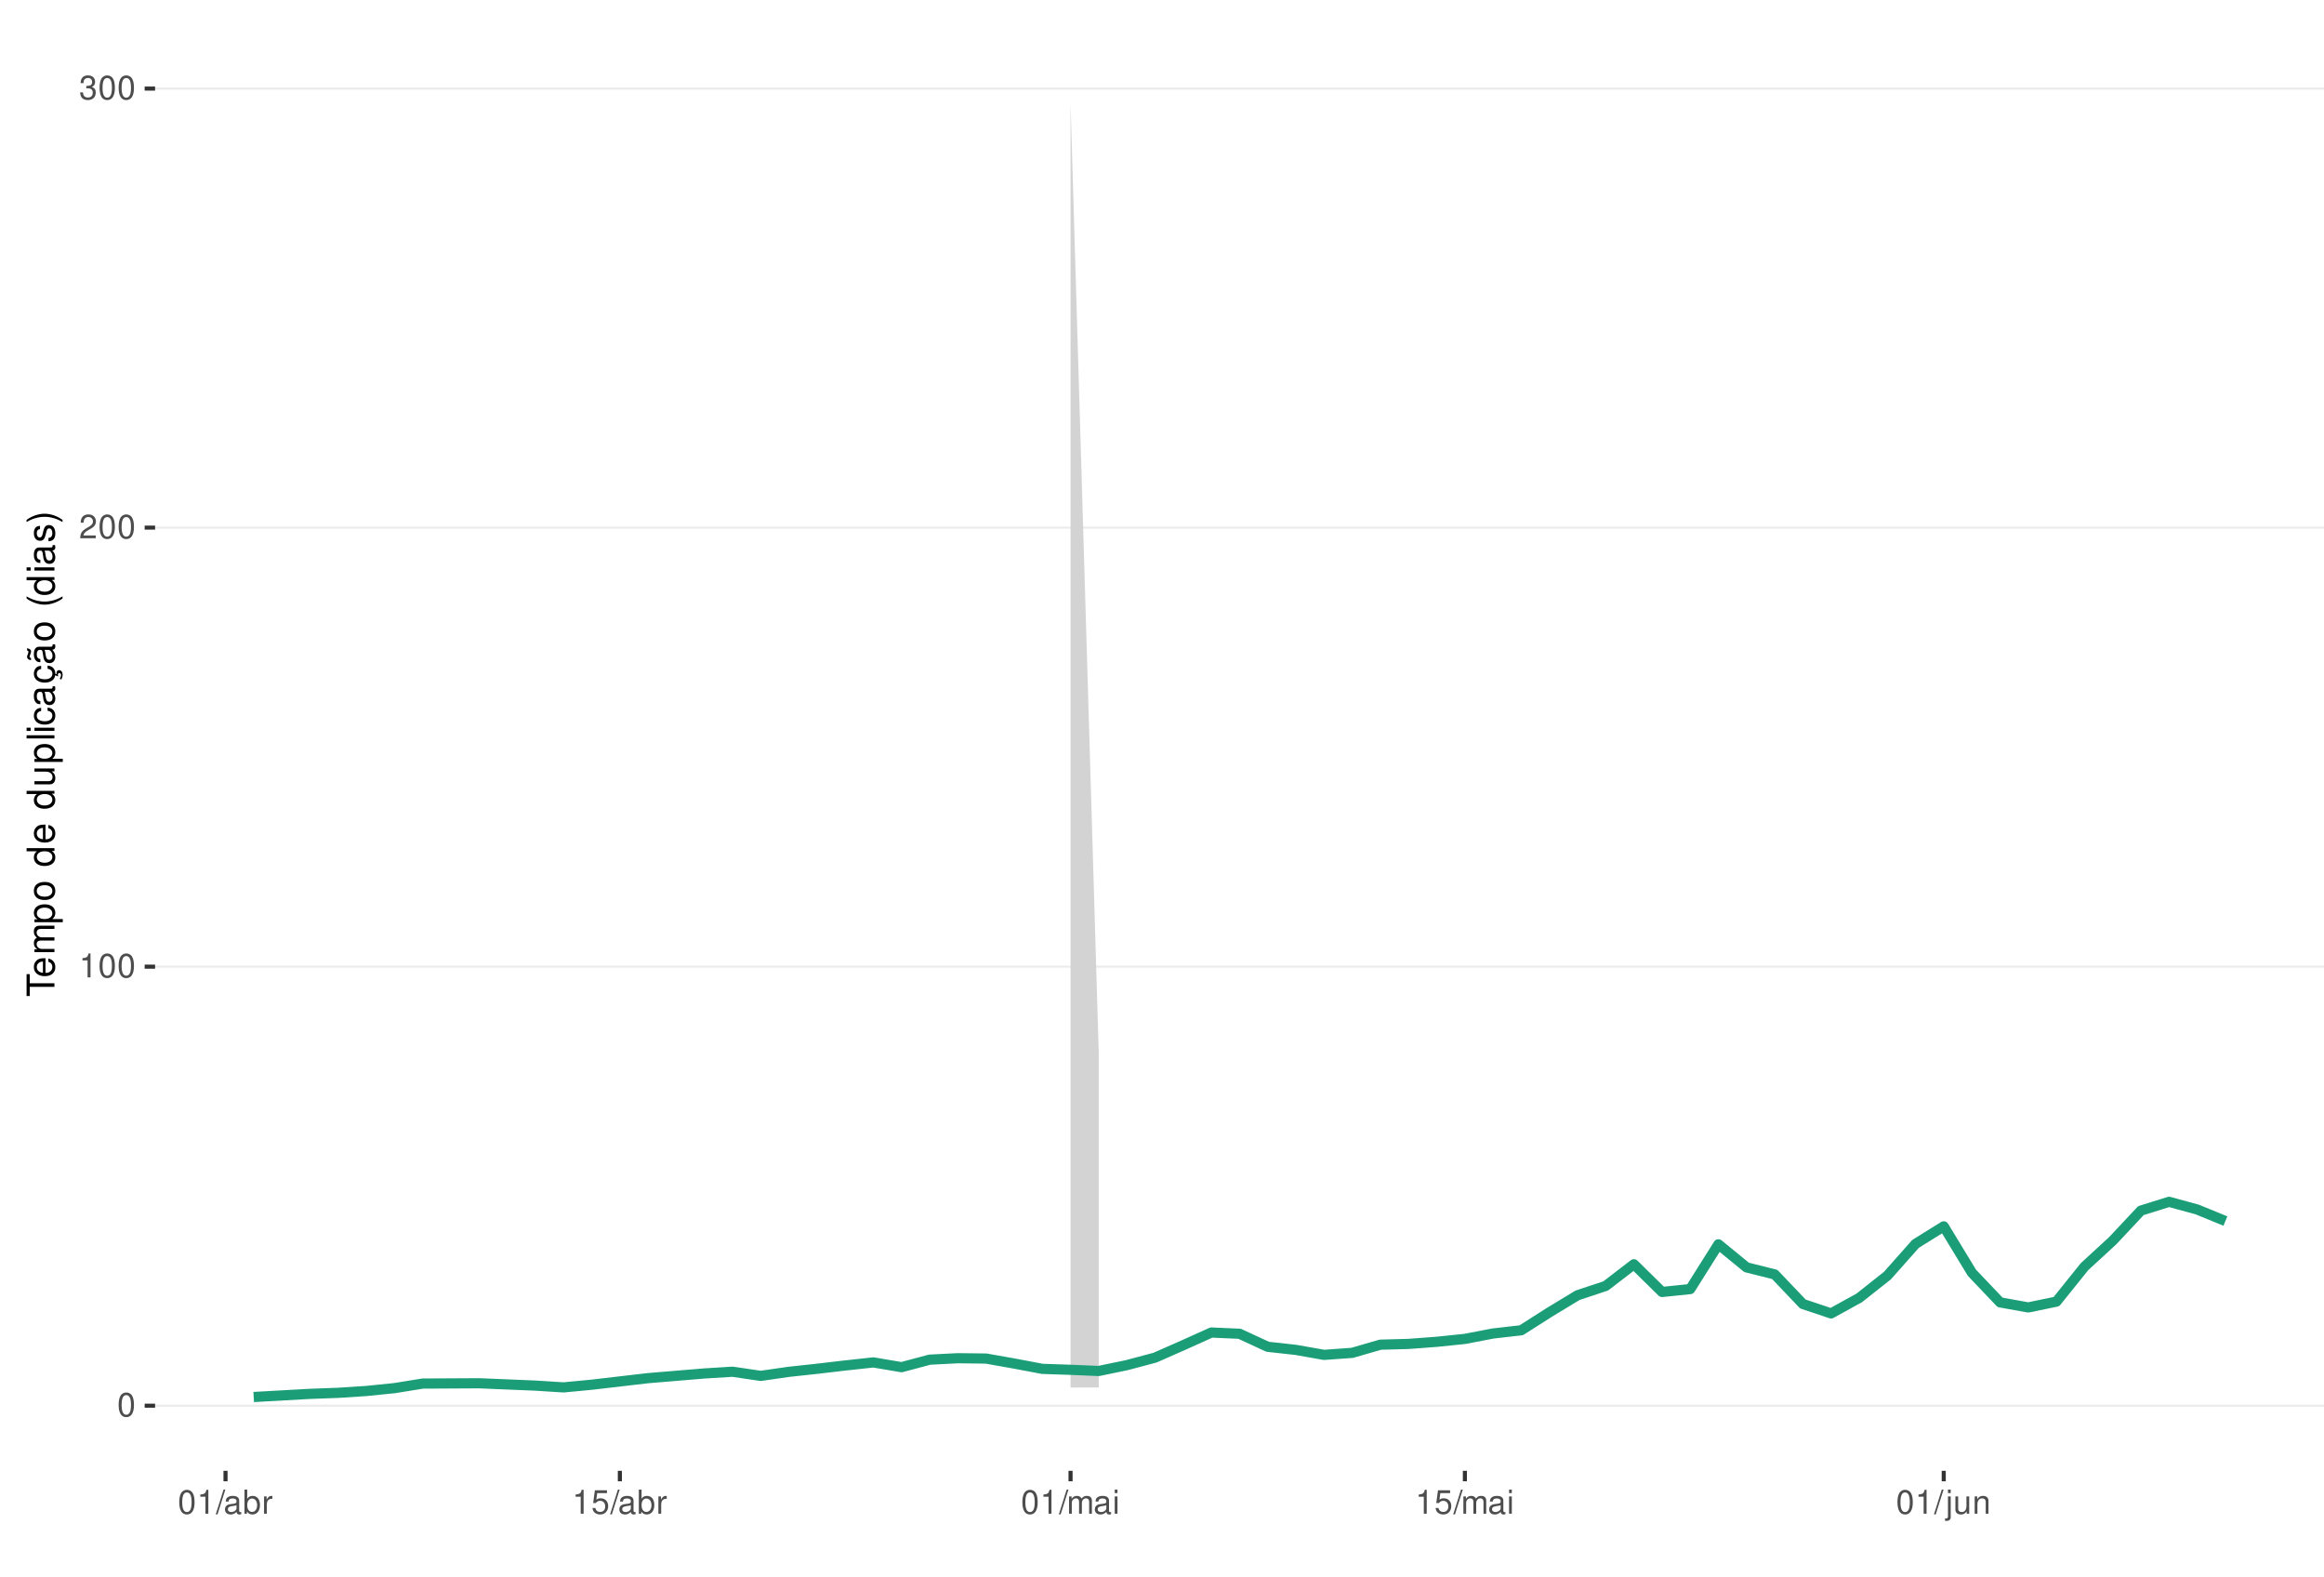
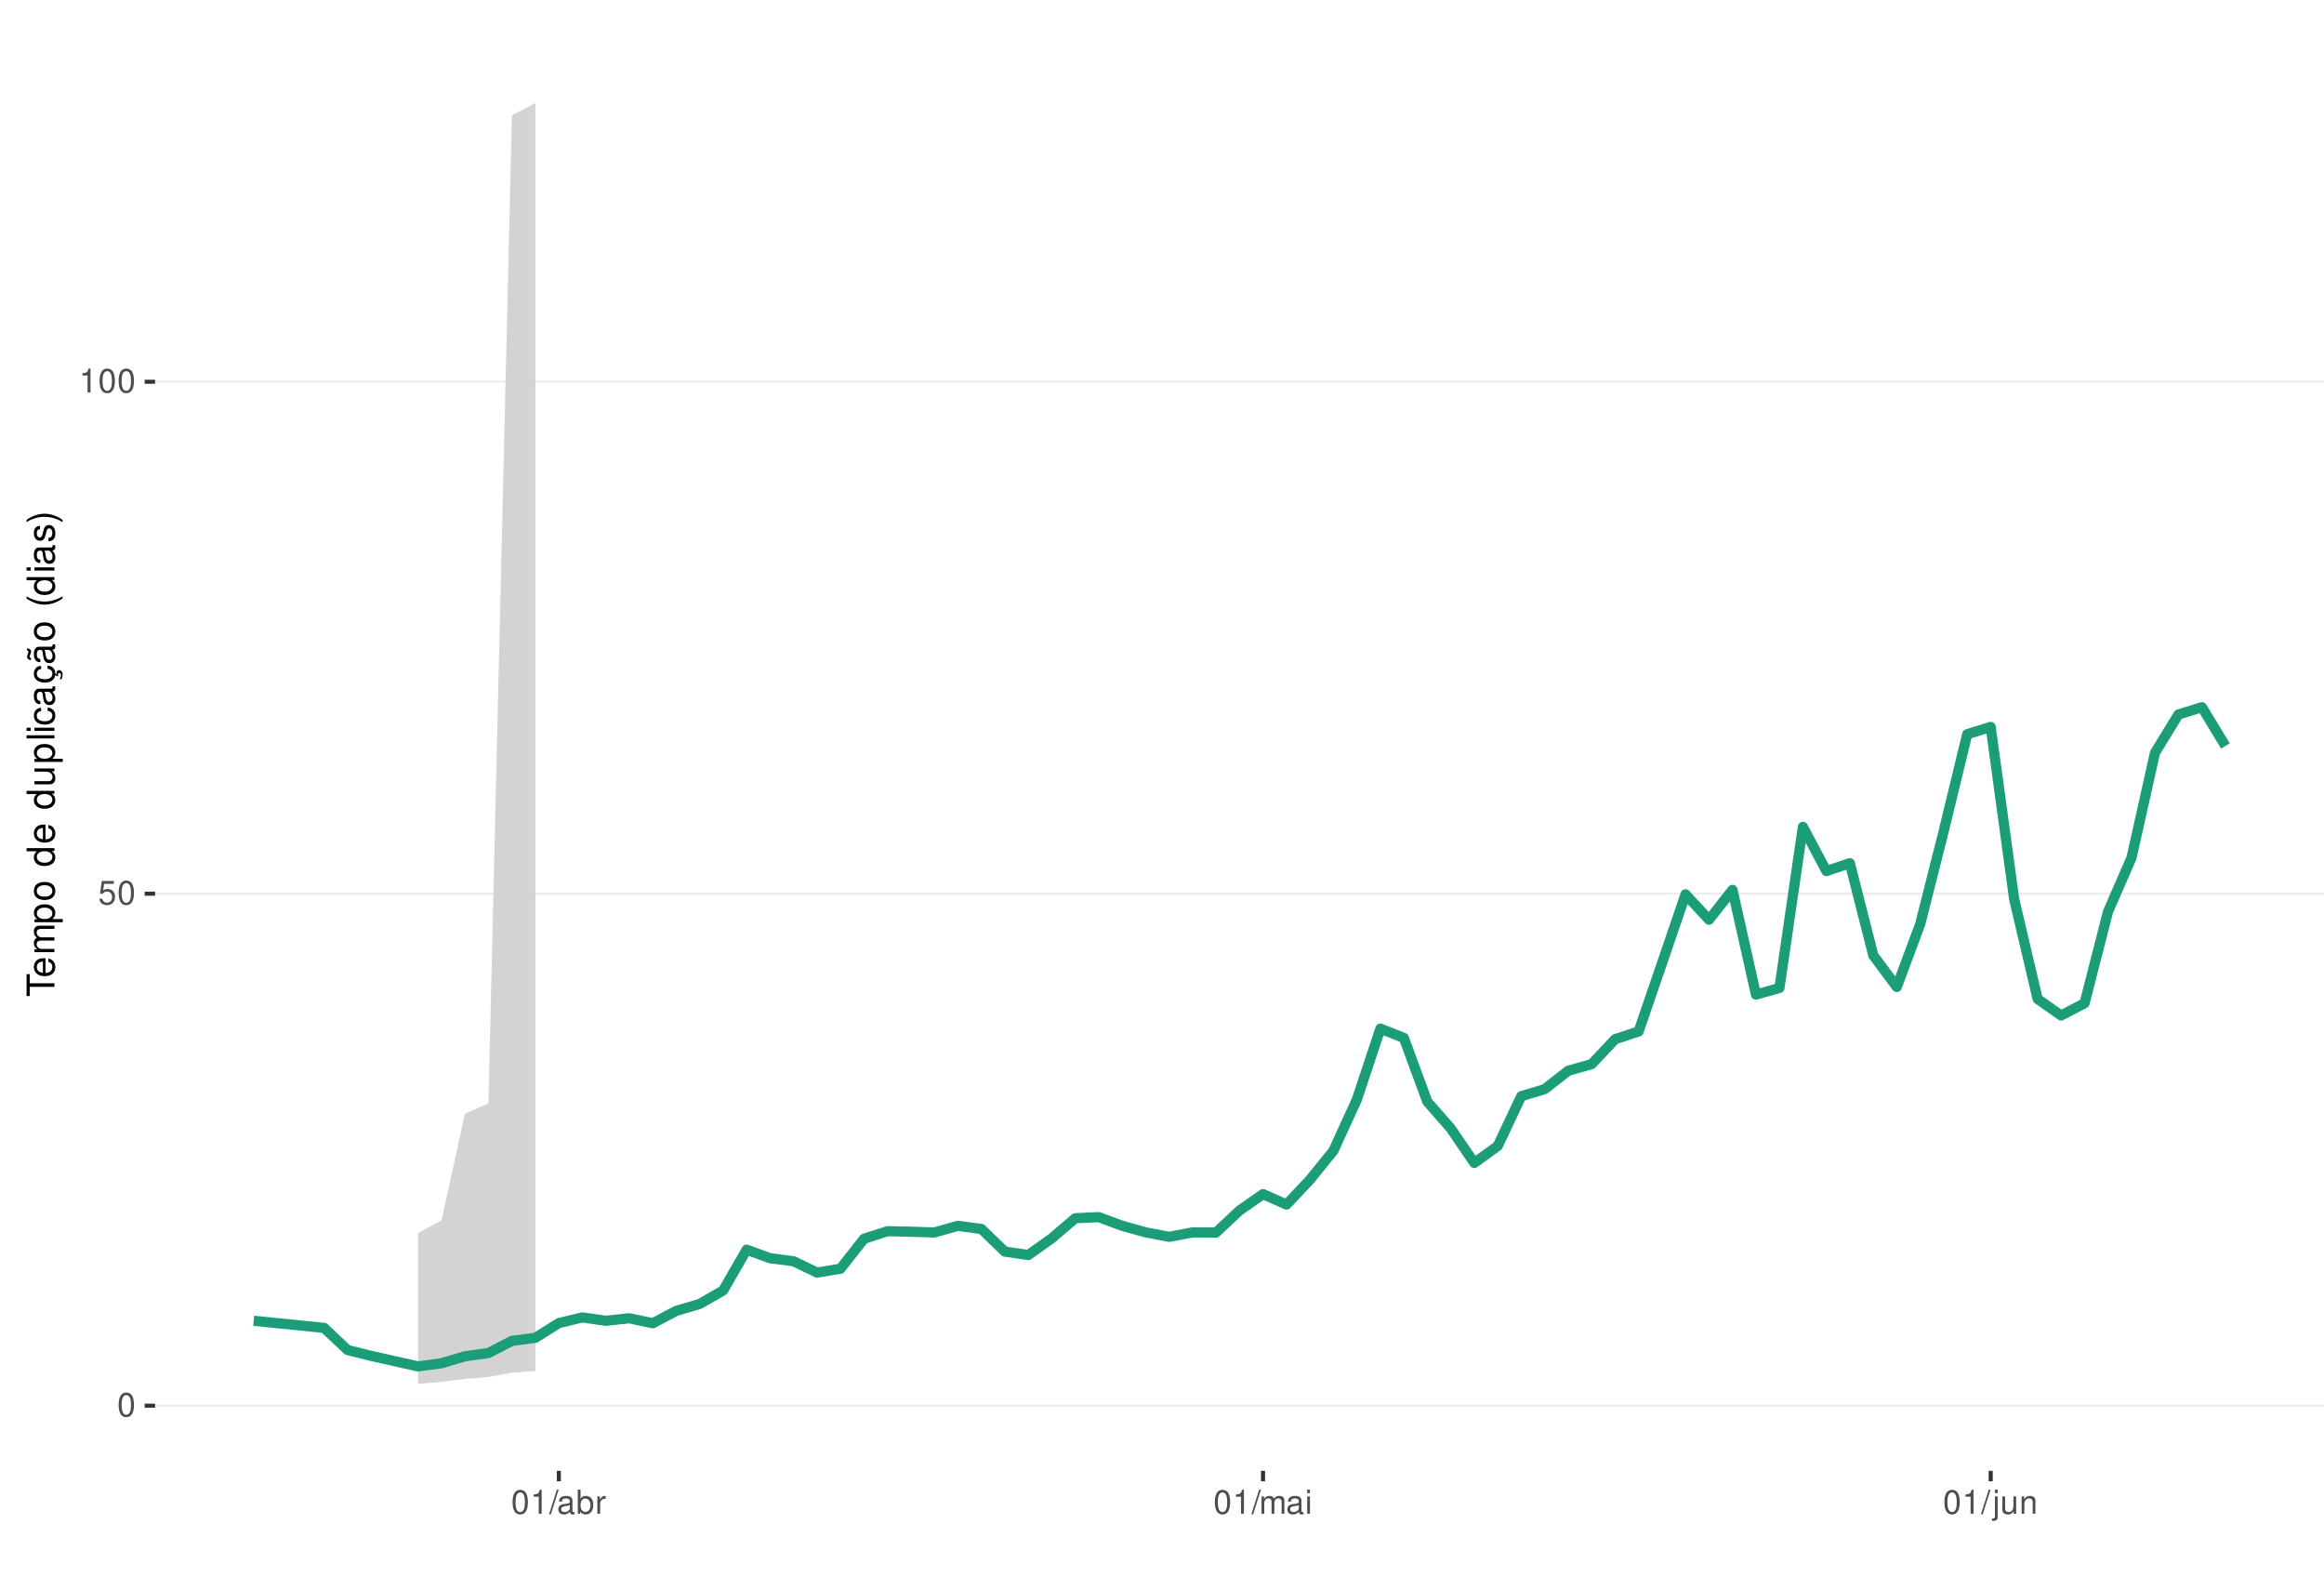
<svg xmlns="http://www.w3.org/2000/svg" xmlns:xlink="http://www.w3.org/1999/xlink" width="609pt" height="413pt" viewBox="0 0 609 413" version="1.1">
  <defs>
    <g>
      <symbol overflow="visible" id="glyph0-0">
        <path style="stroke:none;" d="" />
      </symbol>
      <symbol overflow="visible" id="glyph0-1">
        <path style="stroke:none;" d="M 2.375 -6.266 C 1.812 -6.266 1.297 -6 0.969 -5.578 C 0.578 -5.016 0.375 -4.188 0.375 -3.031 C 0.375 -0.922 1.062 0.203 2.375 0.203 C 3.672 0.203 4.391 -0.922 4.391 -2.984 C 4.391 -4.188 4.203 -5 3.797 -5.578 C 3.469 -6 2.953 -6.266 2.375 -6.266 Z M 2.375 -5.578 C 3.203 -5.578 3.609 -4.75 3.609 -3.047 C 3.609 -1.266 3.219 -0.438 2.359 -0.438 C 1.562 -0.438 1.156 -1.297 1.156 -3.016 C 1.156 -4.75 1.562 -5.578 2.375 -5.578 Z M 2.375 -5.578 " />
      </symbol>
      <symbol overflow="visible" id="glyph0-2">
+         <path style="stroke:none;" d="M 4.125 -6.141 L 0.953 -6.141 L 0.5 -2.797 L 1.188 -2.797 C 1.547 -3.219 1.844 -3.375 2.328 -3.375 C 3.156 -3.375 3.656 -2.797 3.656 -1.891 C 3.656 -1.016 3.156 -0.469 2.312 -0.469 C 1.656 -0.469 1.25 -0.812 1.062 -1.5 L 0.297 -1.5 C 0.406 -1 0.5 -0.766 0.672 -0.531 C 1.016 -0.062 1.641 0.203 2.344 0.203 C 3.578 0.203 4.438 -0.703 4.438 -2 C 4.438 -3.219 3.641 -4.047 2.453 -4.047 C 2.031 -4.047 1.672 -3.938 1.328 -3.672 L 1.562 -5.391 L 4.125 -5.391 Z M 4.125 -6.141 " />
+       </symbol>
+       <symbol overflow="visible" id="glyph0-3">
        <path style="stroke:none;" d="M 2.234 -4.453 L 2.234 0 L 3 0 L 3 -6.266 L 2.5 -6.266 C 2.234 -5.297 2.062 -5.172 0.891 -5.016 L 0.891 -4.453 Z M 2.234 -4.453 " />
      </symbol>
-       <symbol overflow="visible" id="glyph0-3">
-         <path style="stroke:none;" d="M 4.375 -0.75 L 1.156 -0.75 C 1.234 -1.266 1.5 -1.594 2.266 -2.062 L 3.125 -2.547 C 3.984 -3.016 4.422 -3.656 4.422 -4.438 C 4.422 -4.953 4.219 -5.438 3.859 -5.781 C 3.484 -6.109 3.031 -6.266 2.453 -6.266 C 1.672 -6.266 1.094 -5.984 0.766 -5.438 C 0.547 -5.109 0.453 -4.719 0.438 -4.094 L 1.188 -4.094 C 1.219 -4.516 1.266 -4.766 1.375 -4.984 C 1.578 -5.359 1.969 -5.594 2.438 -5.594 C 3.125 -5.594 3.641 -5.094 3.641 -4.422 C 3.641 -3.906 3.359 -3.484 2.812 -3.172 L 2.016 -2.703 C 0.734 -1.969 0.359 -1.375 0.297 -0.016 L 4.375 -0.016 Z M 4.375 -0.75 " />
-       </symbol>
      <symbol overflow="visible" id="glyph0-4">
-         <path style="stroke:none;" d="M 1.906 -2.875 L 2.328 -2.875 C 3.156 -2.875 3.594 -2.5 3.594 -1.734 C 3.594 -0.953 3.125 -0.469 2.344 -0.469 C 1.5 -0.469 1.094 -0.906 1.031 -1.812 L 0.281 -1.812 C 0.312 -1.312 0.391 -0.984 0.547 -0.703 C 0.859 -0.109 1.469 0.203 2.297 0.203 C 3.562 0.203 4.375 -0.562 4.375 -1.75 C 4.375 -2.547 4.078 -2.984 3.344 -3.234 C 3.906 -3.469 4.203 -3.906 4.203 -4.531 C 4.203 -5.609 3.5 -6.266 2.328 -6.266 C 1.094 -6.266 0.438 -5.562 0.406 -4.234 L 1.172 -4.234 C 1.172 -4.625 1.219 -4.844 1.312 -5.031 C 1.484 -5.391 1.859 -5.594 2.344 -5.594 C 3.016 -5.594 3.422 -5.188 3.422 -4.516 C 3.422 -4.062 3.266 -3.797 2.922 -3.656 C 2.719 -3.562 2.438 -3.531 1.906 -3.516 Z M 1.906 -2.875 " />
+         <path style="stroke:none;" d="M 1.984 -6.312 L -0.062 0.172 L 0.406 0.172 L 2.453 -6.312 Z M 1.984 -6.312 " />
      </symbol>
      <symbol overflow="visible" id="glyph0-5">
-         <path style="stroke:none;" d="M 1.984 -6.312 L -0.062 0.172 L 0.406 0.172 L 2.453 -6.312 Z M 1.984 -6.312 " />
+         <path style="stroke:none;" d="M 4.625 -0.422 C 4.547 -0.406 4.516 -0.406 4.469 -0.406 C 4.219 -0.406 4.078 -0.531 4.078 -0.766 L 4.078 -3.422 C 4.078 -4.234 3.5 -4.672 2.375 -4.672 C 1.719 -4.672 1.188 -4.469 0.875 -4.141 C 0.672 -3.906 0.578 -3.641 0.562 -3.188 L 1.297 -3.188 C 1.344 -3.75 1.672 -4 2.359 -4 C 3.016 -4 3.375 -3.75 3.375 -3.328 L 3.375 -3.141 C 3.359 -2.828 3.203 -2.703 2.609 -2.625 C 1.594 -2.5 1.438 -2.469 1.156 -2.359 C 0.625 -2.125 0.359 -1.734 0.359 -1.141 C 0.359 -0.312 0.938 0.203 1.859 0.203 C 2.422 0.203 2.875 0 3.391 -0.469 C 3.438 0 3.672 0.203 4.141 0.203 C 4.297 0.203 4.391 0.188 4.625 0.125 Z M 3.375 -1.422 C 3.375 -1.188 3.297 -1.031 3.078 -0.844 C 2.781 -0.578 2.438 -0.438 2.016 -0.438 C 1.453 -0.438 1.109 -0.703 1.109 -1.156 C 1.109 -1.641 1.422 -1.875 2.203 -1.984 C 2.984 -2.094 3.125 -2.125 3.375 -2.234 Z M 3.375 -1.422 " />
      </symbol>
      <symbol overflow="visible" id="glyph0-6">
-         <path style="stroke:none;" d="M 4.625 -0.422 C 4.547 -0.406 4.516 -0.406 4.469 -0.406 C 4.219 -0.406 4.078 -0.531 4.078 -0.766 L 4.078 -3.422 C 4.078 -4.234 3.5 -4.672 2.375 -4.672 C 1.719 -4.672 1.188 -4.469 0.875 -4.141 C 0.672 -3.906 0.578 -3.641 0.562 -3.188 L 1.297 -3.188 C 1.344 -3.75 1.672 -4 2.359 -4 C 3.016 -4 3.375 -3.75 3.375 -3.328 L 3.375 -3.141 C 3.359 -2.828 3.203 -2.703 2.609 -2.625 C 1.594 -2.5 1.438 -2.469 1.156 -2.359 C 0.625 -2.125 0.359 -1.734 0.359 -1.141 C 0.359 -0.312 0.938 0.203 1.859 0.203 C 2.422 0.203 2.875 0 3.391 -0.469 C 3.438 0 3.672 0.203 4.141 0.203 C 4.297 0.203 4.391 0.188 4.625 0.125 Z M 3.375 -1.422 C 3.375 -1.188 3.297 -1.031 3.078 -0.844 C 2.781 -0.578 2.438 -0.438 2.016 -0.438 C 1.453 -0.438 1.109 -0.703 1.109 -1.156 C 1.109 -1.641 1.422 -1.875 2.203 -1.984 C 2.984 -2.094 3.125 -2.125 3.375 -2.234 Z M 3.375 -1.422 " />
+         <path style="stroke:none;" d="M 0.469 -6.312 L 0.469 0 L 1.109 0 L 1.109 -0.578 C 1.469 -0.047 1.922 0.203 2.547 0.203 C 3.75 0.203 4.531 -0.781 4.531 -2.281 C 4.531 -3.75 3.797 -4.672 2.594 -4.672 C 1.969 -4.672 1.531 -4.438 1.188 -3.922 L 1.188 -6.312 Z M 2.453 -3.984 C 3.25 -3.984 3.781 -3.297 3.781 -2.203 C 3.781 -1.172 3.234 -0.469 2.453 -0.469 C 1.672 -0.469 1.188 -1.172 1.188 -2.234 C 1.188 -3.297 1.672 -3.984 2.453 -3.984 Z M 2.453 -3.984 " />
      </symbol>
      <symbol overflow="visible" id="glyph0-7">
-         <path style="stroke:none;" d="M 0.469 -6.312 L 0.469 0 L 1.109 0 L 1.109 -0.578 C 1.469 -0.047 1.922 0.203 2.547 0.203 C 3.75 0.203 4.531 -0.781 4.531 -2.281 C 4.531 -3.75 3.797 -4.672 2.594 -4.672 C 1.969 -4.672 1.531 -4.438 1.188 -3.922 L 1.188 -6.312 Z M 2.453 -3.984 C 3.25 -3.984 3.781 -3.297 3.781 -2.203 C 3.781 -1.172 3.234 -0.469 2.453 -0.469 C 1.672 -0.469 1.188 -1.172 1.188 -2.234 C 1.188 -3.297 1.672 -3.984 2.453 -3.984 Z M 2.453 -3.984 " />
+         <path style="stroke:none;" d="M 0.594 -4.531 L 0.594 0 L 1.328 0 L 1.328 -2.359 C 1.328 -3.438 1.781 -3.938 2.781 -3.906 L 2.781 -4.641 C 2.656 -4.656 2.594 -4.672 2.5 -4.672 C 2.031 -4.672 1.672 -4.391 1.266 -3.719 L 1.266 -4.531 Z M 0.594 -4.531 " />
      </symbol>
      <symbol overflow="visible" id="glyph0-8">
-         <path style="stroke:none;" d="M 0.594 -4.531 L 0.594 0 L 1.328 0 L 1.328 -2.359 C 1.328 -3.438 1.781 -3.938 2.781 -3.906 L 2.781 -4.641 C 2.656 -4.656 2.594 -4.672 2.5 -4.672 C 2.031 -4.672 1.672 -4.391 1.266 -3.719 L 1.266 -4.531 Z M 0.594 -4.531 " />
+         <path style="stroke:none;" d="M 0.609 -4.531 L 0.609 0 L 1.328 0 L 1.328 -2.844 C 1.328 -3.5 1.812 -4.031 2.391 -4.031 C 2.938 -4.031 3.234 -3.703 3.234 -3.125 L 3.234 0 L 3.969 0 L 3.969 -2.844 C 3.969 -3.5 4.438 -4.031 5.031 -4.031 C 5.562 -4.031 5.875 -3.703 5.875 -3.125 L 5.875 0 L 6.594 0 L 6.594 -3.406 C 6.594 -4.219 6.125 -4.672 5.281 -4.672 C 4.672 -4.672 4.312 -4.484 3.891 -3.969 C 3.625 -4.453 3.25 -4.672 2.672 -4.672 C 2.062 -4.672 1.656 -4.438 1.266 -3.891 L 1.266 -4.531 Z M 0.609 -4.531 " />
      </symbol>
      <symbol overflow="visible" id="glyph0-9">
-         <path style="stroke:none;" d="M 4.125 -6.141 L 0.953 -6.141 L 0.5 -2.797 L 1.188 -2.797 C 1.547 -3.219 1.844 -3.375 2.328 -3.375 C 3.156 -3.375 3.656 -2.797 3.656 -1.891 C 3.656 -1.016 3.156 -0.469 2.312 -0.469 C 1.656 -0.469 1.25 -0.812 1.062 -1.5 L 0.297 -1.5 C 0.406 -1 0.5 -0.766 0.672 -0.531 C 1.016 -0.062 1.641 0.203 2.344 0.203 C 3.578 0.203 4.438 -0.703 4.438 -2 C 4.438 -3.219 3.641 -4.047 2.453 -4.047 C 2.031 -4.047 1.672 -3.938 1.328 -3.672 L 1.562 -5.391 L 4.125 -5.391 Z M 4.125 -6.141 " />
+         <path style="stroke:none;" d="M 1.297 -4.531 L 0.578 -4.531 L 0.578 0 L 1.297 0 Z M 1.297 -6.312 L 0.578 -6.312 L 0.578 -5.406 L 1.297 -5.406 Z M 1.297 -6.312 " />
      </symbol>
      <symbol overflow="visible" id="glyph0-10">
-         <path style="stroke:none;" d="M 0.609 -4.531 L 0.609 0 L 1.328 0 L 1.328 -2.844 C 1.328 -3.5 1.812 -4.031 2.391 -4.031 C 2.938 -4.031 3.234 -3.703 3.234 -3.125 L 3.234 0 L 3.969 0 L 3.969 -2.844 C 3.969 -3.5 4.438 -4.031 5.031 -4.031 C 5.562 -4.031 5.875 -3.703 5.875 -3.125 L 5.875 0 L 6.594 0 L 6.594 -3.406 C 6.594 -4.219 6.125 -4.672 5.281 -4.672 C 4.672 -4.672 4.312 -4.484 3.891 -3.969 C 3.625 -4.453 3.25 -4.672 2.672 -4.672 C 2.062 -4.672 1.656 -4.438 1.266 -3.891 L 1.266 -4.531 Z M 0.609 -4.531 " />
+         <path style="stroke:none;" d="M 0.609 -4.531 L 0.609 0.656 C 0.609 1.109 0.469 1.25 0.016 1.25 C -0.031 1.25 -0.062 1.25 -0.156 1.25 L -0.156 1.859 C -0.062 1.875 -0.031 1.891 0.094 1.891 C 0.906 1.891 1.328 1.562 1.328 0.938 L 1.328 -4.531 Z M 1.328 -6.312 L 0.609 -6.312 L 0.609 -5.406 L 1.328 -5.406 Z M 1.328 -6.312 " />
      </symbol>
      <symbol overflow="visible" id="glyph0-11">
-         <path style="stroke:none;" d="M 1.297 -4.531 L 0.578 -4.531 L 0.578 0 L 1.297 0 Z M 1.297 -6.312 L 0.578 -6.312 L 0.578 -5.406 L 1.297 -5.406 Z M 1.297 -6.312 " />
+         <path style="stroke:none;" d="M 4.172 0 L 4.172 -4.531 L 3.453 -4.531 L 3.453 -1.969 C 3.453 -1.031 2.969 -0.438 2.219 -0.438 C 1.641 -0.438 1.281 -0.781 1.281 -1.328 L 1.281 -4.531 L 0.562 -4.531 L 0.562 -1.031 C 0.562 -0.281 1.125 0.203 2.016 0.203 C 2.672 0.203 3.094 -0.031 3.516 -0.625 L 3.516 0 Z M 4.172 0 " />
      </symbol>
      <symbol overflow="visible" id="glyph0-12">
-         <path style="stroke:none;" d="M 0.609 -4.531 L 0.609 0.656 C 0.609 1.109 0.469 1.25 0.016 1.25 C -0.031 1.25 -0.062 1.25 -0.156 1.25 L -0.156 1.859 C -0.062 1.875 -0.031 1.891 0.094 1.891 C 0.906 1.891 1.328 1.562 1.328 0.938 L 1.328 -4.531 Z M 1.328 -6.312 L 0.609 -6.312 L 0.609 -5.406 L 1.328 -5.406 Z M 1.328 -6.312 " />
-       </symbol>
-       <symbol overflow="visible" id="glyph0-13">
-         <path style="stroke:none;" d="M 4.172 0 L 4.172 -4.531 L 3.453 -4.531 L 3.453 -1.969 C 3.453 -1.031 2.969 -0.438 2.219 -0.438 C 1.641 -0.438 1.281 -0.781 1.281 -1.328 L 1.281 -4.531 L 0.562 -4.531 L 0.562 -1.031 C 0.562 -0.281 1.125 0.203 2.016 0.203 C 2.672 0.203 3.094 -0.031 3.516 -0.625 L 3.516 0 Z M 4.172 0 " />
-       </symbol>
-       <symbol overflow="visible" id="glyph0-14">
        <path style="stroke:none;" d="M 0.609 -4.531 L 0.609 0 L 1.328 0 L 1.328 -2.5 C 1.328 -3.422 1.812 -4.031 2.562 -4.031 C 3.141 -4.031 3.5 -3.688 3.5 -3.141 L 3.5 0 L 4.219 0 L 4.219 -3.422 C 4.219 -4.188 3.656 -4.672 2.781 -4.672 C 2.109 -4.672 1.672 -4.406 1.266 -3.781 L 1.266 -4.531 Z M 0.609 -4.531 " />
      </symbol>
      <symbol overflow="visible" id="glyph1-0">
        <path style="stroke:none;" d="" />
      </symbol>
      <symbol overflow="visible" id="glyph1-1">
        <path style="stroke:none;" d="M -6.469 -3.547 L -6.469 -5.938 L -7.297 -5.938 L -7.297 -0.203 L -6.469 -0.203 L -6.469 -2.609 L 0 -2.609 L 0 -3.547 Z M -6.469 -3.547 " />
      </symbol>
      <symbol overflow="visible" id="glyph1-2">
        <path style="stroke:none;" d="M -2.344 -5.125 C -3.141 -5.125 -3.625 -5.062 -4.016 -4.922 C -4.875 -4.578 -5.391 -3.781 -5.391 -2.797 C -5.391 -1.344 -4.281 -0.406 -2.547 -0.406 C -0.812 -0.406 0.234 -1.297 0.234 -2.781 C 0.234 -3.984 -0.453 -4.812 -1.594 -5.016 L -1.594 -4.188 C -0.906 -3.953 -0.547 -3.484 -0.547 -2.812 C -0.547 -2.281 -0.781 -1.828 -1.219 -1.547 C -1.516 -1.344 -1.812 -1.281 -2.344 -1.266 Z M -3.016 -1.297 C -3.984 -1.359 -4.625 -1.953 -4.625 -2.797 C -4.625 -3.641 -3.953 -4.234 -3.016 -4.234 Z M -3.016 -1.297 " />
      </symbol>
      <symbol overflow="visible" id="glyph1-3">
        <path style="stroke:none;" d="M -5.234 -0.703 L 0 -0.703 L 0 -1.547 L -3.297 -1.547 C -4.047 -1.547 -4.656 -2.094 -4.656 -2.766 C -4.656 -3.391 -4.281 -3.734 -3.609 -3.734 L 0 -3.734 L 0 -4.578 L -3.297 -4.578 C -4.047 -4.578 -4.656 -5.125 -4.656 -5.812 C -4.656 -6.422 -4.266 -6.781 -3.609 -6.781 L 0 -6.781 L 0 -7.625 L -3.938 -7.625 C -4.875 -7.625 -5.391 -7.078 -5.391 -6.094 C -5.391 -5.406 -5.188 -4.984 -4.594 -4.484 C -5.156 -4.188 -5.391 -3.766 -5.391 -3.078 C -5.391 -2.375 -5.125 -1.906 -4.5 -1.469 L -5.234 -1.469 Z M -5.234 -0.703 " />
      </symbol>
      <symbol overflow="visible" id="glyph1-4">
        <path style="stroke:none;" d="M 2.188 -0.547 L 2.188 -1.375 L -0.547 -1.375 C -0.016 -1.812 0.234 -2.312 0.234 -2.984 C 0.234 -4.344 -0.859 -5.234 -2.531 -5.234 C -4.297 -5.234 -5.391 -4.375 -5.391 -2.984 C -5.391 -2.266 -5.062 -1.703 -4.453 -1.312 L -5.234 -1.312 L -5.234 -0.547 Z M -4.609 -2.844 C -4.609 -3.766 -3.797 -4.359 -2.547 -4.359 C -1.359 -4.359 -0.547 -3.75 -0.547 -2.844 C -0.547 -1.953 -1.344 -1.375 -2.578 -1.375 C -3.812 -1.375 -4.609 -1.953 -4.609 -2.844 Z M -4.609 -2.844 " />
      </symbol>
      <symbol overflow="visible" id="glyph1-5">
        <path style="stroke:none;" d="M -5.391 -2.719 C -5.391 -1.234 -4.344 -0.359 -2.578 -0.359 C -0.812 -0.359 0.234 -1.234 0.234 -2.734 C 0.234 -4.203 -0.812 -5.094 -2.547 -5.094 C -4.359 -5.094 -5.391 -4.234 -5.391 -2.719 Z M -4.625 -2.734 C -4.625 -3.672 -3.844 -4.234 -2.547 -4.234 C -1.312 -4.234 -0.547 -3.656 -0.547 -2.734 C -0.547 -1.797 -1.312 -1.234 -2.578 -1.234 C -3.844 -1.234 -4.625 -1.797 -4.625 -2.734 Z M -4.625 -2.734 " />
      </symbol>
      <symbol overflow="visible" id="glyph1-6">
        <path style="stroke:none;" d="" />
      </symbol>
      <symbol overflow="visible" id="glyph1-7">
        <path style="stroke:none;" d="M -7.297 -4.953 L -7.297 -4.125 L -4.578 -4.125 C -5.109 -3.766 -5.391 -3.203 -5.391 -2.516 C -5.391 -1.156 -4.297 -0.266 -2.625 -0.266 C -0.859 -0.266 0.234 -1.125 0.234 -2.547 C 0.234 -3.266 -0.047 -3.766 -0.688 -4.203 L 0 -4.203 L 0 -4.953 Z M -4.609 -2.656 C -4.609 -3.547 -3.812 -4.125 -2.562 -4.125 C -1.344 -4.125 -0.547 -3.547 -0.547 -2.656 C -0.547 -1.734 -1.359 -1.125 -2.578 -1.125 C -3.797 -1.125 -4.609 -1.734 -4.609 -2.656 Z M -4.609 -2.656 " />
      </symbol>
      <symbol overflow="visible" id="glyph1-8">
        <path style="stroke:none;" d="M 0 -4.812 L -5.234 -4.812 L -5.234 -3.984 L -2.266 -3.984 C -1.203 -3.984 -0.5 -3.438 -0.5 -2.562 C -0.5 -1.906 -0.906 -1.484 -1.531 -1.484 L -5.234 -1.484 L -5.234 -0.656 L -1.203 -0.656 C -0.328 -0.656 0.234 -1.297 0.234 -2.312 C 0.234 -3.094 -0.047 -3.578 -0.734 -4.062 L 0 -4.062 Z M 0 -4.812 " />
      </symbol>
      <symbol overflow="visible" id="glyph1-9">
        <path style="stroke:none;" d="M -7.297 -1.516 L -7.297 -0.688 L 0 -0.688 L 0 -1.516 Z M -7.297 -1.516 " />
      </symbol>
      <symbol overflow="visible" id="glyph1-10">
        <path style="stroke:none;" d="M -5.234 -1.5 L -5.234 -0.672 L 0 -0.672 L 0 -1.5 Z M -7.297 -1.5 L -7.297 -0.656 L -6.234 -0.656 L -6.234 -1.5 Z M -7.297 -1.5 " />
      </symbol>
      <symbol overflow="visible" id="glyph1-11">
        <path style="stroke:none;" d="M -3.484 -4.703 C -3.984 -4.672 -4.312 -4.562 -4.609 -4.359 C -5.094 -4 -5.391 -3.375 -5.391 -2.641 C -5.391 -1.219 -4.266 -0.312 -2.531 -0.312 C -0.844 -0.312 0.234 -1.203 0.234 -2.625 C 0.234 -3.875 -0.516 -4.672 -1.797 -4.766 L -1.797 -3.938 C -0.953 -3.797 -0.547 -3.359 -0.547 -2.656 C -0.547 -1.734 -1.297 -1.188 -2.531 -1.188 C -3.844 -1.188 -4.625 -1.719 -4.625 -2.625 C -4.625 -3.328 -4.203 -3.766 -3.484 -3.875 Z M -3.484 -4.703 " />
      </symbol>
      <symbol overflow="visible" id="glyph1-12">
        <path style="stroke:none;" d="M -0.484 -5.344 C -0.469 -5.266 -0.469 -5.219 -0.469 -5.172 C -0.469 -4.875 -0.625 -4.719 -0.875 -4.719 L -3.953 -4.719 C -4.891 -4.719 -5.391 -4.047 -5.391 -2.75 C -5.391 -1.984 -5.172 -1.375 -4.781 -1.016 C -4.516 -0.766 -4.203 -0.672 -3.688 -0.656 L -3.688 -1.484 C -4.328 -1.562 -4.625 -1.938 -4.625 -2.719 C -4.625 -3.484 -4.344 -3.891 -3.844 -3.891 L -3.625 -3.891 C -3.266 -3.875 -3.125 -3.703 -3.047 -3.016 C -2.891 -1.844 -2.844 -1.656 -2.719 -1.344 C -2.453 -0.734 -2 -0.422 -1.312 -0.422 C -0.375 -0.422 0.234 -1.078 0.234 -2.141 C 0.234 -2.797 0 -3.328 -0.547 -3.922 C 0 -3.984 0.234 -4.234 0.234 -4.781 C 0.234 -4.953 0.203 -5.062 0.141 -5.344 Z M -1.656 -3.891 C -1.375 -3.891 -1.203 -3.812 -0.969 -3.562 C -0.656 -3.219 -0.5 -2.812 -0.5 -2.312 C -0.5 -1.672 -0.812 -1.297 -1.344 -1.297 C -1.891 -1.297 -2.172 -1.656 -2.297 -2.547 C -2.422 -3.438 -2.453 -3.609 -2.594 -3.891 Z M -1.656 -3.891 " />
      </symbol>
      <symbol overflow="visible" id="glyph1-13">
        <path style="stroke:none;" d="M 0.234 -2.641 C 0.234 -3.875 -0.547 -4.703 -1.797 -4.766 L -1.797 -3.938 C -0.953 -3.797 -0.531 -3.359 -0.531 -2.656 C -0.531 -1.734 -1.281 -1.188 -2.516 -1.188 C -3.844 -1.188 -4.625 -1.719 -4.625 -2.625 C -4.625 -3.328 -4.203 -3.766 -3.484 -3.875 L -3.484 -4.703 C -3.984 -4.672 -4.312 -4.562 -4.609 -4.359 C -5.094 -4 -5.391 -3.375 -5.391 -2.641 C -5.391 -1.219 -4.266 -0.312 -2.531 -0.312 C -1.469 -0.312 -0.625 -0.672 -0.156 -1.312 C 0.047 -1.594 0.125 -1.812 0.203 -2.25 L 0.922 -1.938 L 0.984 -2.062 C 0.938 -2.188 0.906 -2.25 0.906 -2.375 C 0.906 -2.656 1.047 -2.828 1.281 -2.828 C 1.547 -2.828 1.734 -2.594 1.734 -2.297 C 1.734 -2.031 1.672 -1.844 1.438 -1.406 L 1.406 -1.312 L 1.812 -1.094 C 2.078 -1.75 2.141 -1.953 2.141 -2.344 C 2.141 -3.109 1.781 -3.578 1.203 -3.578 C 0.781 -3.578 0.547 -3.297 0.547 -2.797 C 0.547 -2.703 0.547 -2.641 0.562 -2.516 Z M 0.234 -2.641 " />
      </symbol>
      <symbol overflow="visible" id="glyph1-14">
        <path style="stroke:none;" d="M -0.484 -5.344 C -0.469 -5.266 -0.469 -5.219 -0.469 -5.172 C -0.469 -4.875 -0.625 -4.719 -0.875 -4.719 L -3.953 -4.719 C -4.891 -4.719 -5.391 -4.047 -5.391 -2.75 C -5.391 -1.984 -5.172 -1.375 -4.781 -1.016 C -4.516 -0.766 -4.203 -0.672 -3.688 -0.656 L -3.688 -1.484 C -4.328 -1.562 -4.625 -1.938 -4.625 -2.719 C -4.625 -3.484 -4.344 -3.891 -3.844 -3.891 L -3.625 -3.891 C -3.266 -3.875 -3.125 -3.703 -3.047 -3.016 C -2.891 -1.844 -2.844 -1.656 -2.719 -1.344 C -2.453 -0.734 -2 -0.422 -1.312 -0.422 C -0.375 -0.422 0.234 -1.078 0.234 -2.141 C 0.234 -2.797 0 -3.328 -0.547 -3.922 C 0 -3.984 0.234 -4.234 0.234 -4.781 C 0.234 -4.953 0.203 -5.062 0.141 -5.344 Z M -1.656 -3.891 C -1.375 -3.891 -1.203 -3.812 -0.969 -3.562 C -0.656 -3.219 -0.5 -2.812 -0.5 -2.312 C -0.5 -1.672 -0.812 -1.297 -1.344 -1.297 C -1.891 -1.297 -2.172 -1.656 -2.297 -2.547 C -2.422 -3.438 -2.453 -3.609 -2.594 -3.891 Z M -7.172 -3.75 C -6.922 -3.672 -6.812 -3.547 -6.812 -3.375 C -6.812 -3.25 -6.875 -2.984 -6.984 -2.734 C -7.156 -2.312 -7.172 -2.25 -7.172 -2.047 C -7.172 -1.594 -6.797 -1.297 -6.141 -1.188 L -6.141 -1.766 C -6.375 -1.812 -6.5 -1.938 -6.5 -2.094 C -6.5 -2.203 -6.469 -2.344 -6.375 -2.578 C -6.156 -3.156 -6.125 -3.234 -6.125 -3.438 C -6.125 -3.922 -6.484 -4.219 -7.172 -4.312 Z M -7.172 -3.75 " />
      </symbol>
      <symbol overflow="visible" id="glyph1-15">
        <path style="stroke:none;" d="M -7.297 -2.359 C -5.984 -1.359 -4.156 -0.734 -2.594 -0.734 C -1.016 -0.734 0.812 -1.359 2.125 -2.359 L 2.125 -2.906 C 0.688 -2.031 -0.984 -1.547 -2.594 -1.547 C -4.188 -1.547 -5.875 -2.031 -7.297 -2.906 Z M -7.297 -2.359 " />
      </symbol>
      <symbol overflow="visible" id="glyph1-16">
        <path style="stroke:none;" d="M -3.781 -4.375 C -4.812 -4.375 -5.391 -3.688 -5.391 -2.484 C -5.391 -1.266 -4.766 -0.469 -3.797 -0.469 C -2.969 -0.469 -2.578 -0.891 -2.281 -2.125 L -2.094 -2.906 C -1.953 -3.484 -1.734 -3.719 -1.375 -3.719 C -0.875 -3.719 -0.547 -3.234 -0.547 -2.5 C -0.547 -2.047 -0.672 -1.672 -0.891 -1.453 C -1.047 -1.328 -1.188 -1.266 -1.562 -1.219 L -1.562 -0.344 C -0.344 -0.375 0.234 -1.062 0.234 -2.438 C 0.234 -3.75 -0.422 -4.594 -1.438 -4.594 C -2.203 -4.594 -2.641 -4.156 -2.891 -3.109 L -3.078 -2.312 C -3.234 -1.625 -3.453 -1.344 -3.828 -1.344 C -4.312 -1.344 -4.625 -1.766 -4.625 -2.453 C -4.625 -3.125 -4.328 -3.484 -3.781 -3.5 Z M -3.781 -4.375 " />
      </symbol>
      <symbol overflow="visible" id="glyph1-17">
        <path style="stroke:none;" d="M 2.125 -0.938 C 0.812 -1.938 -1.016 -2.562 -2.578 -2.562 C -4.156 -2.562 -5.984 -1.938 -7.297 -0.938 L -7.297 -0.375 C -5.859 -1.266 -4.188 -1.75 -2.578 -1.75 C -0.984 -1.75 0.703 -1.266 2.125 -0.375 Z M 2.125 -0.938 " />
      </symbol>
    </g>
    <clipPath id="clip1">
      <path d="M 40.645 9.961 L 609 9.961 L 609 385.328 L 40.645 385.328 Z M 40.645 9.961 " />
    </clipPath>
    <clipPath id="clip2">
      <path d="M 40.645 368 L 609 368 L 609 369 L 40.645 369 Z M 40.645 368 " />
    </clipPath>
    <clipPath id="clip3">
-       <path d="M 40.645 252 L 609 252 L 609 254 L 40.645 254 Z M 40.645 252 " />
+       <path d="M 40.645 233 L 609 233 L 609 235 L 40.645 235 Z M 40.645 233 " />
    </clipPath>
    <clipPath id="clip4">
-       <path d="M 40.645 137 L 609 137 L 609 139 L 40.645 139 Z M 40.645 137 " />
-     </clipPath>
-     <clipPath id="clip5">
-       <path d="M 40.645 22 L 609 22 L 609 24 L 40.645 24 Z M 40.645 22 " />
+       <path d="M 40.645 99 L 609 99 L 609 101 L 40.645 101 Z M 40.645 99 " />
    </clipPath>
  </defs>
  <g id="surface344">
    <rect x="0" y="0" width="609" height="413" style="fill:rgb(100%,100%,100%);fill-opacity:1;stroke:none;" />
    <rect x="0" y="0" width="609" height="413" style="fill:rgb(100%,100%,100%);fill-opacity:1;stroke:none;" />
    <path style="fill:none;stroke-width:1.067;stroke-linecap:round;stroke-linejoin:round;stroke:rgb(100%,100%,100%);stroke-opacity:1;stroke-miterlimit:10;" d="M 0 413 L 609 413 L 609 0 L 0 0 Z M 0 413 " />
    <g clip-path="url(#clip1)" clip-rule="nonzero">
      <path style=" stroke:none;fill-rule:nonzero;fill:rgb(100%,100%,100%);fill-opacity:1;" d="M 40.645 385.328 L 609 385.328 L 609 9.961 L 40.645 9.961 Z M 40.645 385.328 " />
    </g>
    <g clip-path="url(#clip2)" clip-rule="nonzero">
      <path style="fill:none;stroke-width:0.533;stroke-linecap:butt;stroke-linejoin:round;stroke:rgb(92.157%,92.157%,92.157%);stroke-opacity:1;stroke-miterlimit:10;" d="M 40.645 368.266 L 609 368.266 " />
    </g>
    <g clip-path="url(#clip3)" clip-rule="nonzero">
-       <path style="fill:none;stroke-width:0.533;stroke-linecap:butt;stroke-linejoin:round;stroke:rgb(92.157%,92.157%,92.157%);stroke-opacity:1;stroke-miterlimit:10;" d="M 40.645 253.246 L 609 253.246 " />
+       <path style="fill:none;stroke-width:0.533;stroke-linecap:butt;stroke-linejoin:round;stroke:rgb(92.157%,92.157%,92.157%);stroke-opacity:1;stroke-miterlimit:10;" d="M 40.645 234.137 L 609 234.137 " />
    </g>
    <g clip-path="url(#clip4)" clip-rule="nonzero">
-       <path style="fill:none;stroke-width:0.533;stroke-linecap:butt;stroke-linejoin:round;stroke:rgb(92.157%,92.157%,92.157%);stroke-opacity:1;stroke-miterlimit:10;" d="M 40.645 138.227 L 609 138.227 " />
-     </g>
-     <g clip-path="url(#clip5)" clip-rule="nonzero">
-       <path style="fill:none;stroke-width:0.533;stroke-linecap:butt;stroke-linejoin:round;stroke:rgb(92.157%,92.157%,92.157%);stroke-opacity:1;stroke-miterlimit:10;" d="M 40.645 23.211 L 609 23.211 " />
-     </g>
-     <path style=" stroke:none;fill-rule:nonzero;fill:rgb(82.745%,82.745%,82.745%);fill-opacity:1;" d="M 280.535 27.023 L 287.918 275.754 L 287.918 363.5 L 280.535 363.512 Z M 280.535 27.023 " />
-     <path style="fill:none;stroke-width:2.667;stroke-linecap:butt;stroke-linejoin:round;stroke:rgb(10.588%,61.961%,46.667%);stroke-opacity:1;stroke-miterlimit:10;" d="M 66.48 365.992 L 81.242 365.164 L 88.625 364.895 L 96.004 364.414 L 103.387 363.664 L 110.766 362.469 L 125.527 362.391 L 140.293 363.004 L 147.672 363.473 L 155.055 362.77 L 169.816 361.051 L 184.578 359.824 L 191.961 359.367 L 199.34 360.457 L 206.723 359.395 L 214.105 358.594 L 221.484 357.73 L 228.867 356.93 L 236.246 358.176 L 243.629 356.207 L 251.012 355.828 L 258.391 355.918 L 265.773 357.223 L 273.152 358.617 L 280.535 358.863 L 287.918 359.172 L 295.297 357.641 L 302.68 355.676 L 310.059 352.422 L 317.441 349.098 L 324.824 349.422 L 332.203 352.836 L 339.586 353.648 L 346.965 354.953 L 354.348 354.422 L 361.73 352.281 L 369.109 352.082 L 376.492 351.527 L 383.871 350.77 L 391.254 349.352 L 398.637 348.508 L 406.016 343.805 L 413.398 339.336 L 420.777 336.891 L 428.16 331.215 L 435.543 338.473 L 442.922 337.715 L 450.305 325.992 L 457.684 332.031 L 465.066 333.875 L 472.445 341.621 L 479.828 344.094 L 487.211 340.027 L 494.59 334.188 L 501.973 325.867 L 509.352 321.281 L 516.734 333.434 L 524.117 341.195 L 531.496 342.527 L 538.879 341 L 546.258 331.824 L 553.641 325.035 L 561.023 317.16 L 568.402 314.855 L 575.785 316.871 L 583.164 319.895 " />
+       <path style="fill:none;stroke-width:0.533;stroke-linecap:butt;stroke-linejoin:round;stroke:rgb(92.157%,92.157%,92.157%);stroke-opacity:1;stroke-miterlimit:10;" d="M 40.645 100.012 L 609 100.012 " />
+     </g>
+     <path style=" stroke:none;fill-rule:nonzero;fill:rgb(82.745%,82.745%,82.745%);fill-opacity:1;" d="M 109.535 323.047 L 115.688 319.734 L 121.84 291.777 L 127.988 289.035 L 134.141 30.172 L 140.293 27.023 L 140.293 359.176 L 134.141 359.598 L 127.988 360.758 L 121.84 361.242 L 115.688 362.039 L 109.535 362.516 Z M 109.535 323.047 " />
+     <path style="fill:none;stroke-width:2.667;stroke-linecap:butt;stroke-linejoin:round;stroke:rgb(10.588%,61.961%,46.667%);stroke-opacity:1;stroke-miterlimit:10;" d="M 66.48 346.02 L 84.934 347.887 L 91.082 353.691 L 97.234 355.211 L 109.535 357.977 L 115.688 357.148 L 121.84 355.32 L 127.988 354.473 L 134.141 351.285 L 140.293 350.48 L 146.441 346.625 L 152.594 345.137 L 158.746 346.02 L 164.895 345.359 L 171.047 346.668 L 177.199 343.434 L 183.348 341.609 L 189.5 338.082 L 195.652 327.395 L 201.801 329.629 L 207.953 330.426 L 214.105 333.398 L 220.254 332.383 L 226.406 324.539 L 232.559 322.551 L 238.707 322.684 L 244.859 322.883 L 251.012 321.141 L 257.16 321.961 L 263.312 327.891 L 269.465 328.793 L 275.613 324.418 L 281.766 319.156 L 287.918 318.863 L 294.066 321.133 L 300.219 322.852 L 306.371 324.031 L 312.52 322.871 L 318.672 322.902 L 324.824 317.121 L 330.973 312.84 L 337.125 315.578 L 343.277 309.062 L 349.426 301.469 L 355.578 288.016 L 361.73 269.48 L 367.879 271.918 L 374.031 288.625 L 380.184 295.652 L 386.332 304.672 L 392.484 300.215 L 398.637 287.191 L 404.785 285.332 L 410.938 280.52 L 417.09 278.785 L 423.238 272.246 L 429.391 270.223 L 435.543 252.312 L 441.691 234.312 L 447.844 240.949 L 453.992 233.133 L 460.145 260.566 L 466.297 258.84 L 472.445 216.621 L 478.598 228.203 L 484.75 226.137 L 490.898 250.293 L 497.051 258.574 L 503.203 242.051 L 509.352 217.707 L 515.504 192.348 L 521.656 190.438 L 527.805 235.523 L 533.957 261.711 L 540.109 266.039 L 546.258 262.824 L 552.41 238.824 L 558.562 224.715 L 564.711 197.211 L 570.863 187.176 L 577.016 185.273 L 583.164 195.43 " />
    <g style="fill:rgb(30.196%,30.196%,30.196%);fill-opacity:1;">
      <use xlink:href="#glyph0-1" x="30.715" y="371.071" />
    </g>
    <g style="fill:rgb(30.196%,30.196%,30.196%);fill-opacity:1;">
-       <use xlink:href="#glyph0-2" x="20.715" y="256.052" />
-       <use xlink:href="#glyph0-1" x="25.715" y="256.052" />
-       <use xlink:href="#glyph0-1" x="30.715" y="256.052" />
-     </g>
-     <g style="fill:rgb(30.196%,30.196%,30.196%);fill-opacity:1;">
-       <use xlink:href="#glyph0-3" x="20.715" y="141.032" />
-       <use xlink:href="#glyph0-1" x="25.715" y="141.032" />
-       <use xlink:href="#glyph0-1" x="30.715" y="141.032" />
-     </g>
-     <g style="fill:rgb(30.196%,30.196%,30.196%);fill-opacity:1;">
-       <use xlink:href="#glyph0-4" x="20.715" y="26.017" />
-       <use xlink:href="#glyph0-1" x="25.715" y="26.017" />
-       <use xlink:href="#glyph0-1" x="30.715" y="26.017" />
+       <use xlink:href="#glyph0-2" x="25.715" y="236.942" />
+       <use xlink:href="#glyph0-1" x="30.715" y="236.942" />
+     </g>
+     <g style="fill:rgb(30.196%,30.196%,30.196%);fill-opacity:1;">
+       <use xlink:href="#glyph0-3" x="20.715" y="102.817" />
+       <use xlink:href="#glyph0-1" x="25.715" y="102.817" />
+       <use xlink:href="#glyph0-1" x="30.715" y="102.817" />
    </g>
    <path style="fill:none;stroke-width:1.067;stroke-linecap:butt;stroke-linejoin:round;stroke:rgb(20%,20%,20%);stroke-opacity:1;stroke-miterlimit:10;" d="M 37.906 368.266 L 40.645 368.266 " />
-     <path style="fill:none;stroke-width:1.067;stroke-linecap:butt;stroke-linejoin:round;stroke:rgb(20%,20%,20%);stroke-opacity:1;stroke-miterlimit:10;" d="M 37.906 253.246 L 40.645 253.246 " />
-     <path style="fill:none;stroke-width:1.067;stroke-linecap:butt;stroke-linejoin:round;stroke:rgb(20%,20%,20%);stroke-opacity:1;stroke-miterlimit:10;" d="M 37.906 138.227 L 40.645 138.227 " />
-     <path style="fill:none;stroke-width:1.067;stroke-linecap:butt;stroke-linejoin:round;stroke:rgb(20%,20%,20%);stroke-opacity:1;stroke-miterlimit:10;" d="M 37.906 23.211 L 40.645 23.211 " />
-     <path style="fill:none;stroke-width:1.067;stroke-linecap:butt;stroke-linejoin:round;stroke:rgb(20%,20%,20%);stroke-opacity:1;stroke-miterlimit:10;" d="M 59.098 388.07 L 59.098 385.328 " />
-     <path style="fill:none;stroke-width:1.067;stroke-linecap:butt;stroke-linejoin:round;stroke:rgb(20%,20%,20%);stroke-opacity:1;stroke-miterlimit:10;" d="M 162.434 388.07 L 162.434 385.328 " />
-     <path style="fill:none;stroke-width:1.067;stroke-linecap:butt;stroke-linejoin:round;stroke:rgb(20%,20%,20%);stroke-opacity:1;stroke-miterlimit:10;" d="M 280.535 388.07 L 280.535 385.328 " />
-     <path style="fill:none;stroke-width:1.067;stroke-linecap:butt;stroke-linejoin:round;stroke:rgb(20%,20%,20%);stroke-opacity:1;stroke-miterlimit:10;" d="M 383.871 388.07 L 383.871 385.328 " />
-     <path style="fill:none;stroke-width:1.067;stroke-linecap:butt;stroke-linejoin:round;stroke:rgb(20%,20%,20%);stroke-opacity:1;stroke-miterlimit:10;" d="M 509.352 388.07 L 509.352 385.328 " />
-     <g style="fill:rgb(30.196%,30.196%,30.196%);fill-opacity:1;">
-       <use xlink:href="#glyph0-1" x="46.598" y="396.567" />
-       <use xlink:href="#glyph0-2" x="51.598" y="396.567" />
-       <use xlink:href="#glyph0-5" x="56.598" y="396.567" />
-       <use xlink:href="#glyph0-6" x="58.598" y="396.567" />
-       <use xlink:href="#glyph0-7" x="63.598" y="396.567" />
-       <use xlink:href="#glyph0-8" x="68.598" y="396.567" />
-     </g>
-     <g style="fill:rgb(30.196%,30.196%,30.196%);fill-opacity:1;">
-       <use xlink:href="#glyph0-2" x="149.934" y="396.567" />
-       <use xlink:href="#glyph0-9" x="154.934" y="396.567" />
-       <use xlink:href="#glyph0-5" x="159.934" y="396.567" />
-       <use xlink:href="#glyph0-6" x="161.934" y="396.567" />
-       <use xlink:href="#glyph0-7" x="166.934" y="396.567" />
-       <use xlink:href="#glyph0-8" x="171.934" y="396.567" />
-     </g>
-     <g style="fill:rgb(30.196%,30.196%,30.196%);fill-opacity:1;">
-       <use xlink:href="#glyph0-1" x="267.535" y="396.567" />
-       <use xlink:href="#glyph0-2" x="272.535" y="396.567" />
-       <use xlink:href="#glyph0-5" x="277.535" y="396.567" />
-       <use xlink:href="#glyph0-10" x="279.535" y="396.567" />
-       <use xlink:href="#glyph0-6" x="286.535" y="396.567" />
-       <use xlink:href="#glyph0-11" x="291.535" y="396.567" />
-     </g>
-     <g style="fill:rgb(30.196%,30.196%,30.196%);fill-opacity:1;">
-       <use xlink:href="#glyph0-2" x="370.871" y="396.567" />
-       <use xlink:href="#glyph0-9" x="375.871" y="396.567" />
-       <use xlink:href="#glyph0-5" x="380.871" y="396.567" />
-       <use xlink:href="#glyph0-10" x="382.871" y="396.567" />
-       <use xlink:href="#glyph0-6" x="389.871" y="396.567" />
-       <use xlink:href="#glyph0-11" x="394.871" y="396.567" />
-     </g>
-     <g style="fill:rgb(30.196%,30.196%,30.196%);fill-opacity:1;">
-       <use xlink:href="#glyph0-1" x="496.852" y="396.567" />
-       <use xlink:href="#glyph0-2" x="501.852" y="396.567" />
-       <use xlink:href="#glyph0-5" x="506.852" y="396.567" />
-       <use xlink:href="#glyph0-12" x="509.852" y="396.567" />
-       <use xlink:href="#glyph0-13" x="511.852" y="396.567" />
-       <use xlink:href="#glyph0-14" x="516.852" y="396.567" />
+     <path style="fill:none;stroke-width:1.067;stroke-linecap:butt;stroke-linejoin:round;stroke:rgb(20%,20%,20%);stroke-opacity:1;stroke-miterlimit:10;" d="M 37.906 234.137 L 40.645 234.137 " />
+     <path style="fill:none;stroke-width:1.067;stroke-linecap:butt;stroke-linejoin:round;stroke:rgb(20%,20%,20%);stroke-opacity:1;stroke-miterlimit:10;" d="M 37.906 100.012 L 40.645 100.012 " />
+     <path style="fill:none;stroke-width:1.067;stroke-linecap:butt;stroke-linejoin:round;stroke:rgb(20%,20%,20%);stroke-opacity:1;stroke-miterlimit:10;" d="M 146.441 388.07 L 146.441 385.328 " />
+     <path style="fill:none;stroke-width:1.067;stroke-linecap:butt;stroke-linejoin:round;stroke:rgb(20%,20%,20%);stroke-opacity:1;stroke-miterlimit:10;" d="M 330.973 388.07 L 330.973 385.328 " />
+     <path style="fill:none;stroke-width:1.067;stroke-linecap:butt;stroke-linejoin:round;stroke:rgb(20%,20%,20%);stroke-opacity:1;stroke-miterlimit:10;" d="M 521.656 388.07 L 521.656 385.328 " />
+     <g style="fill:rgb(30.196%,30.196%,30.196%);fill-opacity:1;">
+       <use xlink:href="#glyph0-1" x="133.941" y="396.567" />
+       <use xlink:href="#glyph0-3" x="138.941" y="396.567" />
+       <use xlink:href="#glyph0-4" x="143.941" y="396.567" />
+       <use xlink:href="#glyph0-5" x="145.941" y="396.567" />
+       <use xlink:href="#glyph0-6" x="150.941" y="396.567" />
+       <use xlink:href="#glyph0-7" x="155.941" y="396.567" />
+     </g>
+     <g style="fill:rgb(30.196%,30.196%,30.196%);fill-opacity:1;">
+       <use xlink:href="#glyph0-1" x="317.973" y="396.567" />
+       <use xlink:href="#glyph0-3" x="322.973" y="396.567" />
+       <use xlink:href="#glyph0-4" x="327.973" y="396.567" />
+       <use xlink:href="#glyph0-8" x="329.973" y="396.567" />
+       <use xlink:href="#glyph0-5" x="336.973" y="396.567" />
+       <use xlink:href="#glyph0-9" x="341.973" y="396.567" />
+     </g>
+     <g style="fill:rgb(30.196%,30.196%,30.196%);fill-opacity:1;">
+       <use xlink:href="#glyph0-1" x="509.156" y="396.567" />
+       <use xlink:href="#glyph0-3" x="514.156" y="396.567" />
+       <use xlink:href="#glyph0-4" x="519.156" y="396.567" />
+       <use xlink:href="#glyph0-10" x="522.156" y="396.567" />
+       <use xlink:href="#glyph0-11" x="524.156" y="396.567" />
+       <use xlink:href="#glyph0-12" x="529.156" y="396.567" />
    </g>
    <g style="fill:rgb(0%,0%,0%);fill-opacity:1;">
      <use xlink:href="#glyph1-1" x="14.263" y="261.145" />
      <use xlink:href="#glyph1-2" x="14.263" y="256.145" />
      <use xlink:href="#glyph1-3" x="14.263" y="250.145" />
      <use xlink:href="#glyph1-4" x="14.263" y="242.145" />
      <use xlink:href="#glyph1-5" x="14.263" y="236.145" />
      <use xlink:href="#glyph1-6" x="14.263" y="230.145" />
      <use xlink:href="#glyph1-7" x="14.263" y="227.145" />
      <use xlink:href="#glyph1-2" x="14.263" y="221.145" />
      <use xlink:href="#glyph1-6" x="14.263" y="215.145" />
      <use xlink:href="#glyph1-7" x="14.263" y="212.145" />
      <use xlink:href="#glyph1-8" x="14.263" y="206.145" />
      <use xlink:href="#glyph1-4" x="14.263" y="200.145" />
      <use xlink:href="#glyph1-9" x="14.263" y="194.145" />
      <use xlink:href="#glyph1-10" x="14.263" y="192.145" />
      <use xlink:href="#glyph1-11" x="14.263" y="190.145" />
      <use xlink:href="#glyph1-12" x="14.263" y="185.145" />
      <use xlink:href="#glyph1-13" x="14.263" y="179.145" />
      <use xlink:href="#glyph1-14" x="14.263" y="174.145" />
      <use xlink:href="#glyph1-5" x="14.263" y="168.145" />
      <use xlink:href="#glyph1-6" x="14.263" y="162.145" />
      <use xlink:href="#glyph1-15" x="14.263" y="159.145" />
      <use xlink:href="#glyph1-7" x="14.263" y="156.145" />
      <use xlink:href="#glyph1-10" x="14.263" y="150.145" />
      <use xlink:href="#glyph1-12" x="14.263" y="148.145" />
      <use xlink:href="#glyph1-16" x="14.263" y="142.145" />
      <use xlink:href="#glyph1-17" x="14.263" y="137.145" />
    </g>
  </g>
</svg>
